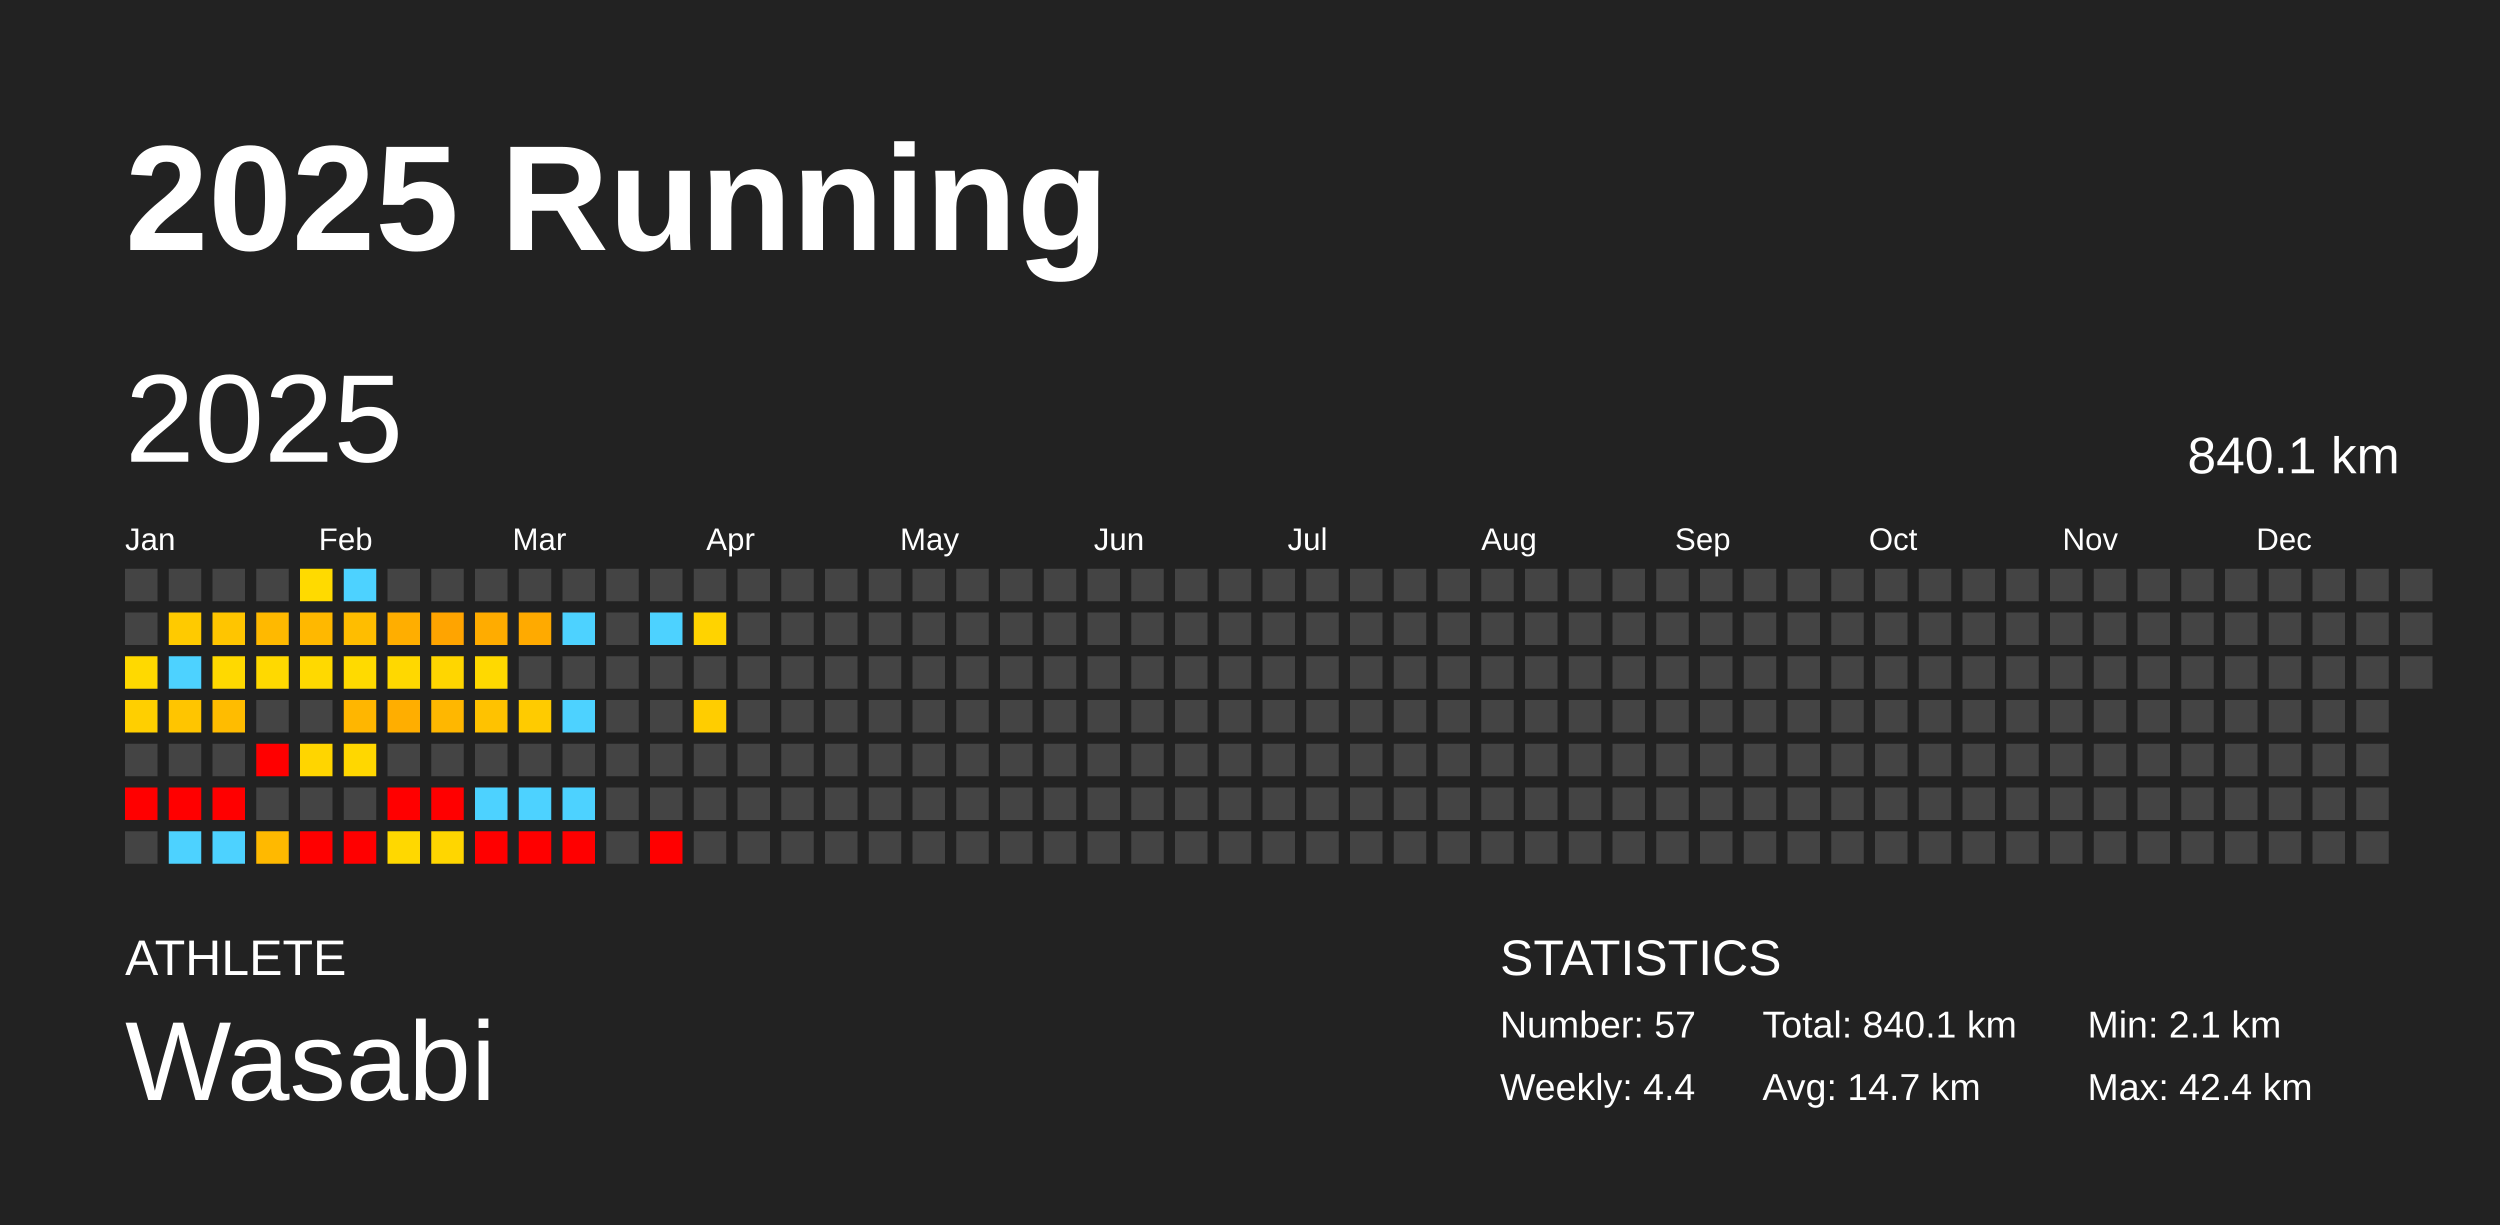
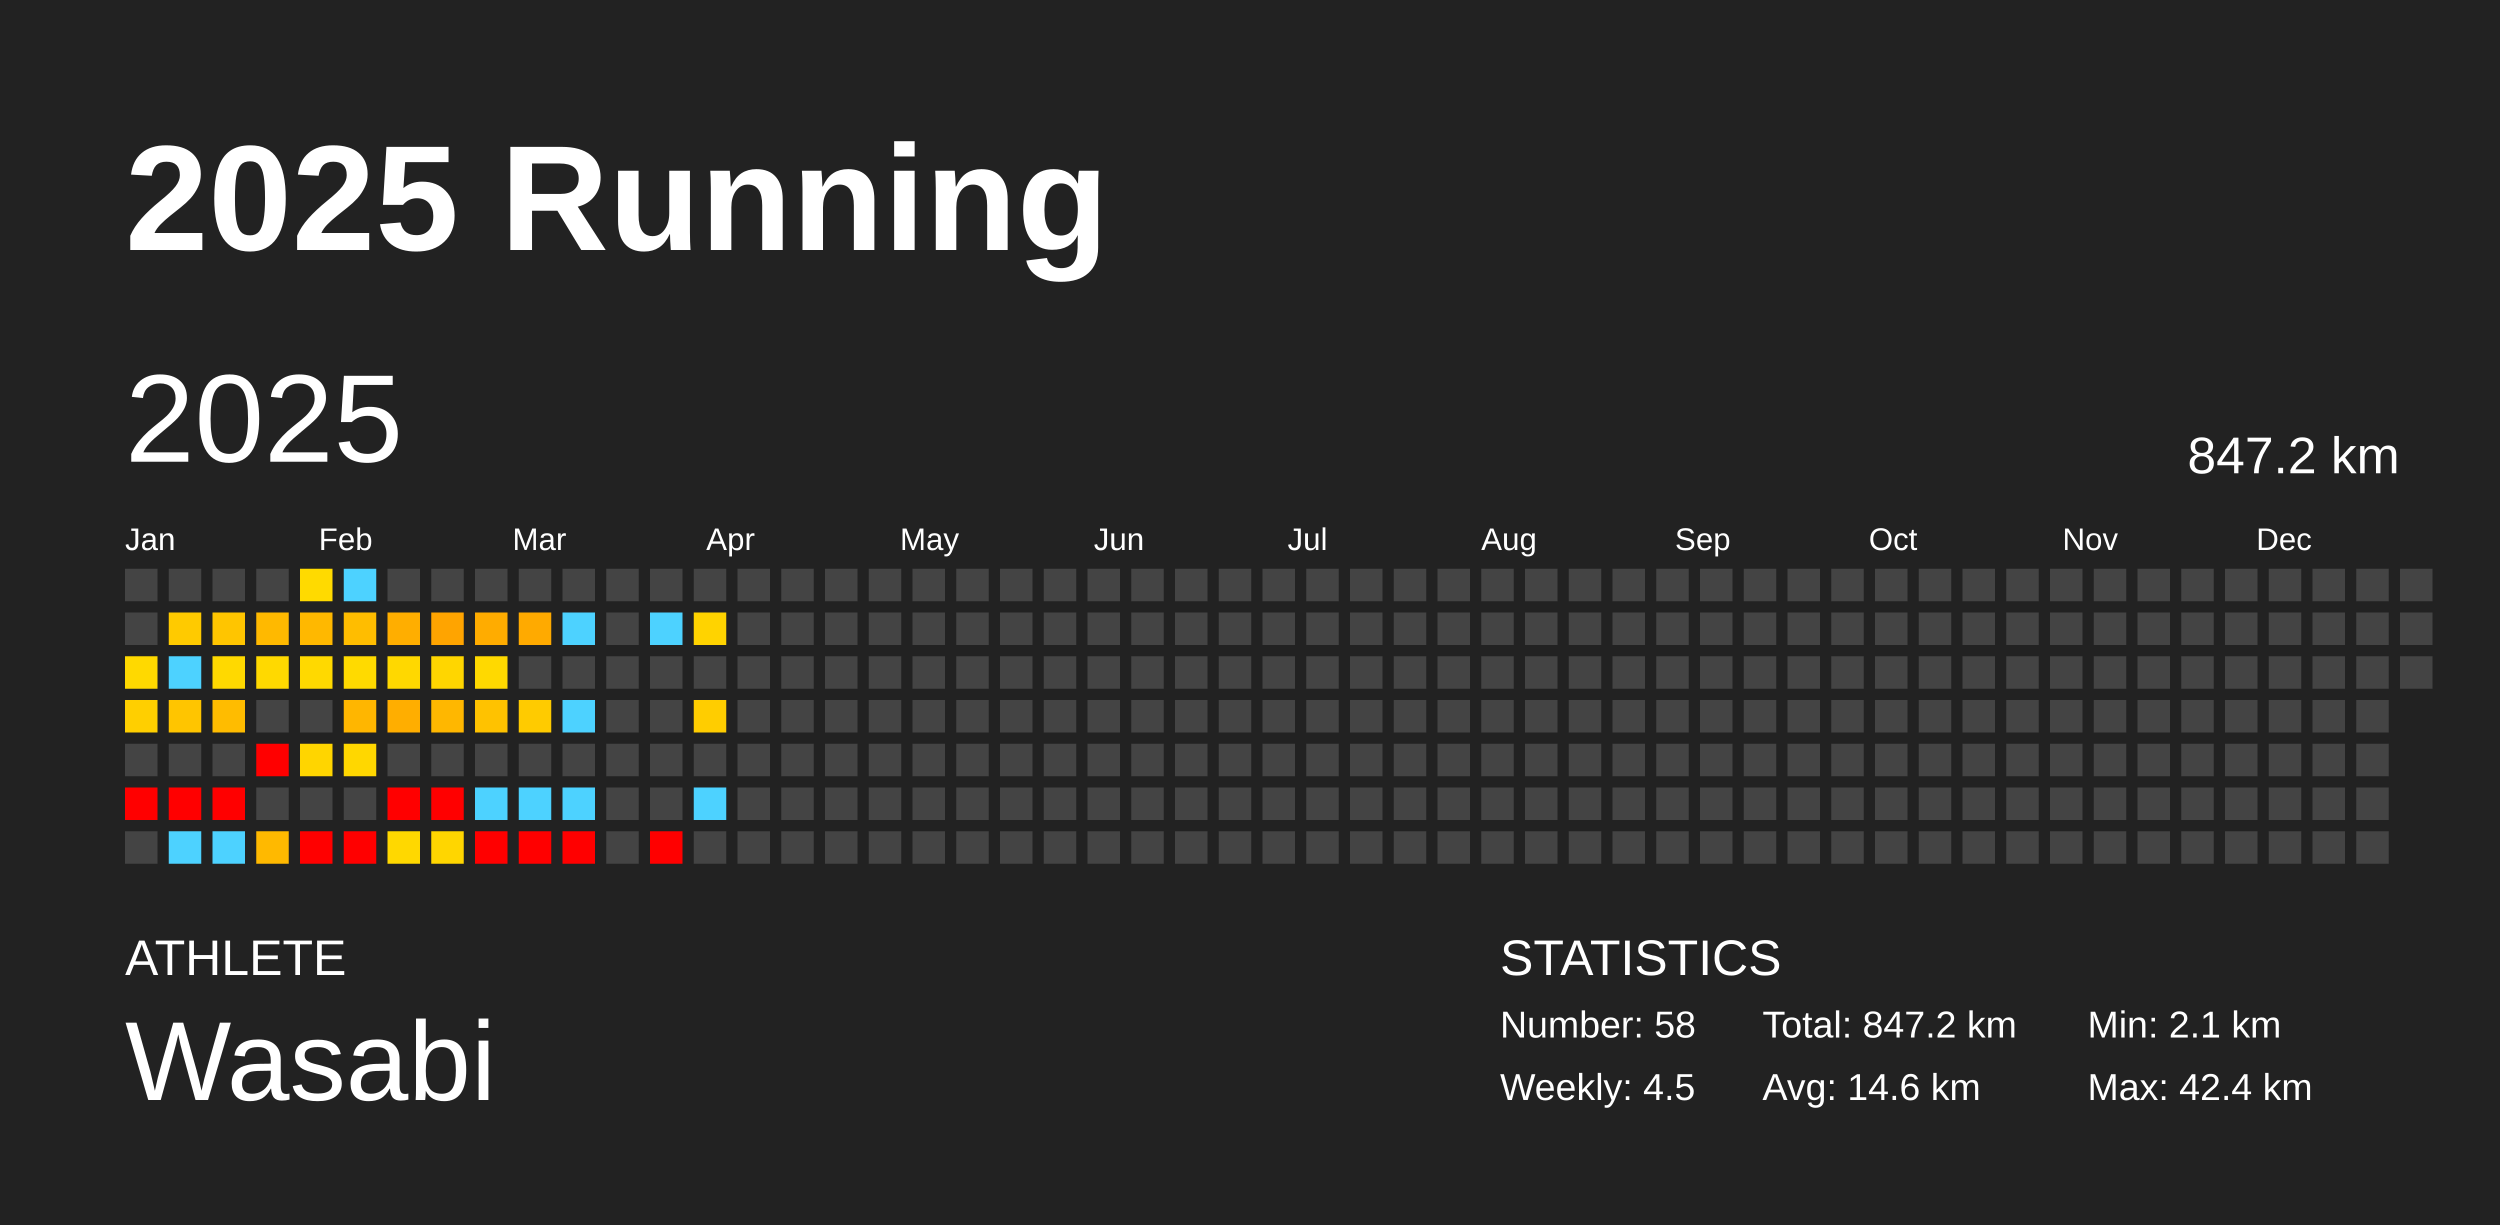
<svg xmlns="http://www.w3.org/2000/svg" baseProfile="full" height="98mm" version="1.1" viewBox="0,0,200,98" width="200mm">
  <defs />
  <rect fill="#222222" height="98" width="200" x="0" y="0" />
  <text fill="#FFFFFF" style="font-size:12px; font-family:Arial; font-weight:bold;" x="10" y="20">2025 Running</text>
  <text fill="#FFFFFF" style="font-size:4px; font-family:Arial" x="10" y="78">ATHLETE</text>
  <text fill="#FFFFFF" style="font-size:9px; font-family:Arial" x="10" y="88">Wasabi</text>
  <text fill="#FFFFFF" style="font-size:4px; font-family:Arial" x="120" y="78">STATISTICS</text>
-   <text fill="#FFFFFF" style="font-size:3px; font-family:Arial" x="120" y="83">Number: 57</text>
-   <text fill="#FFFFFF" style="font-size:3px; font-family:Arial" x="120" y="88">Weekly: 4.4</text>
-   <text fill="#FFFFFF" style="font-size:3px; font-family:Arial" x="141" y="83">Total: 840.1 km</text>
-   <text fill="#FFFFFF" style="font-size:3px; font-family:Arial" x="141" y="88">Avg: 14.7 km</text>
+   <text fill="#FFFFFF" style="font-size:3px; font-family:Arial" x="120" y="83">Number: 58</text>
+   <text fill="#FFFFFF" style="font-size:3px; font-family:Arial" x="120" y="88">Weekly: 4.5</text>
+   <text fill="#FFFFFF" style="font-size:3px; font-family:Arial" x="141" y="83">Total: 847.2 km</text>
+   <text fill="#FFFFFF" style="font-size:3px; font-family:Arial" x="141" y="88">Avg: 14.6 km</text>
  <text fill="#FFFFFF" style="font-size:3px; font-family:Arial" x="167" y="83">Min: 2.1 km</text>
  <text fill="#FFFFFF" style="font-size:3px; font-family:Arial" x="167" y="88">Max: 42.4 km</text>
  <text dominant-baseline="hanging" fill="#FFFFFF" style="font-size:10.0px; font-family:Arial;" x="10" y="30">2025</text>
-   <text dominant-baseline="hanging" fill="#FFFFFF" style="font-size:4.125px; font-family:Arial;" x="175" y="35">840.1 km</text>
+   <text dominant-baseline="hanging" fill="#FFFFFF" style="font-size:4.125px; font-family:Arial;" x="175" y="35">847.2 km</text>
  <text fill="#FFFFFF" style="font-size:2.5px; font-family:Arial" x="10.0" y="44">Jan</text>
  <text fill="#FFFFFF" style="font-size:2.5px; font-family:Arial" x="25.5" y="44">Feb</text>
  <text fill="#FFFFFF" style="font-size:2.5px; font-family:Arial" x="41.0" y="44">Mar</text>
  <text fill="#FFFFFF" style="font-size:2.5px; font-family:Arial" x="56.5" y="44">Apr</text>
  <text fill="#FFFFFF" style="font-size:2.5px; font-family:Arial" x="72.0" y="44">May</text>
  <text fill="#FFFFFF" style="font-size:2.5px; font-family:Arial" x="87.5" y="44">Jun</text>
  <text fill="#FFFFFF" style="font-size:2.5px; font-family:Arial" x="103.0" y="44">Jul</text>
  <text fill="#FFFFFF" style="font-size:2.5px; font-family:Arial" x="118.5" y="44">Aug</text>
  <text fill="#FFFFFF" style="font-size:2.5px; font-family:Arial" x="134.0" y="44">Sep</text>
  <text fill="#FFFFFF" style="font-size:2.5px; font-family:Arial" x="149.5" y="44">Oct</text>
  <text fill="#FFFFFF" style="font-size:2.5px; font-family:Arial" x="165.0" y="44">Nov</text>
  <text fill="#FFFFFF" style="font-size:2.5px; font-family:Arial" x="180.5" y="44">Dec</text>
  <rect fill="#444444" height="2.6" width="2.6" x="10.0" y="45.5" />
  <rect fill="#444444" height="2.6" width="2.6" x="10.0" y="49.0" />
  <rect fill="#ffd900" height="2.6" width="2.6" x="10.0" y="52.5" />
  <rect fill="#ffcf00" height="2.6" width="2.6" x="10.0" y="56.0" />
  <rect fill="#444444" height="2.6" width="2.6" x="10.0" y="59.5" />
  <rect fill="red" height="2.6" width="2.6" x="10.0" y="63.0" />
  <rect fill="#444444" height="2.6" width="2.6" x="10.0" y="66.5" />
  <rect fill="#444444" height="2.6" width="2.6" x="13.5" y="45.5" />
  <rect fill="#ffca00" height="2.6" width="2.6" x="13.5" y="49.0" />
  <rect fill="#4dd2ff" height="2.6" width="2.6" x="13.5" y="52.5" />
  <rect fill="#ffc500" height="2.6" width="2.6" x="13.5" y="56.0" />
  <rect fill="#444444" height="2.6" width="2.6" x="13.5" y="59.5" />
  <rect fill="red" height="2.6" width="2.6" x="13.5" y="63.0" />
  <rect fill="#4dd2ff" height="2.6" width="2.6" x="13.5" y="66.5" />
  <rect fill="#444444" height="2.6" width="2.6" x="17.0" y="45.5" />
  <rect fill="#ffc500" height="2.6" width="2.6" x="17.0" y="49.0" />
  <rect fill="#ffd900" height="2.6" width="2.6" x="17.0" y="52.5" />
  <rect fill="#ffbc00" height="2.6" width="2.6" x="17.0" y="56.0" />
  <rect fill="#444444" height="2.6" width="2.6" x="17.0" y="59.5" />
  <rect fill="red" height="2.6" width="2.6" x="17.0" y="63.0" />
  <rect fill="#4dd2ff" height="2.6" width="2.6" x="17.0" y="66.5" />
  <rect fill="#444444" height="2.6" width="2.6" x="20.5" y="45.5" />
  <rect fill="#ffb900" height="2.6" width="2.6" x="20.5" y="49.0" />
  <rect fill="#ffd900" height="2.6" width="2.6" x="20.5" y="52.5" />
  <rect fill="#444444" height="2.6" width="2.6" x="20.5" y="56.0" />
  <rect fill="red" height="2.6" width="2.6" x="20.5" y="59.5" />
  <rect fill="#444444" height="2.6" width="2.6" x="20.5" y="63.0" />
  <rect fill="#ffb900" height="2.6" width="2.6" x="20.5" y="66.5" />
  <rect fill="#ffda00" height="2.6" width="2.6" x="24.0" y="45.5" />
  <rect fill="#ffb800" height="2.6" width="2.6" x="24.0" y="49.0" />
  <rect fill="#ffd900" height="2.6" width="2.6" x="24.0" y="52.5" />
  <rect fill="#444444" height="2.6" width="2.6" x="24.0" y="56.0" />
  <rect fill="#ffd500" height="2.6" width="2.6" x="24.0" y="59.5" />
  <rect fill="#444444" height="2.6" width="2.6" x="24.0" y="63.0" />
  <rect fill="red" height="2.6" width="2.6" x="24.0" y="66.5" />
  <rect fill="#4dd2ff" height="2.6" width="2.6" x="27.5" y="45.5" />
  <rect fill="#ffbd00" height="2.6" width="2.6" x="27.5" y="49.0" />
  <rect fill="#ffda00" height="2.6" width="2.6" x="27.5" y="52.5" />
  <rect fill="#ffb600" height="2.6" width="2.6" x="27.5" y="56.0" />
  <rect fill="#ffd700" height="2.6" width="2.6" x="27.5" y="59.5" />
  <rect fill="#444444" height="2.6" width="2.6" x="27.5" y="63.0" />
  <rect fill="red" height="2.6" width="2.6" x="27.5" y="66.5" />
  <rect fill="#444444" height="2.6" width="2.6" x="31.0" y="45.5" />
  <rect fill="#ffae00" height="2.6" width="2.6" x="31.0" y="49.0" />
  <rect fill="#ffd800" height="2.6" width="2.6" x="31.0" y="52.5" />
  <rect fill="#ffae00" height="2.6" width="2.6" x="31.0" y="56.0" />
  <rect fill="#444444" height="2.6" width="2.6" x="31.0" y="59.5" />
  <rect fill="red" height="2.6" width="2.6" x="31.0" y="63.0" />
  <rect fill="#ffd800" height="2.6" width="2.6" x="31.0" y="66.5" />
  <rect fill="#444444" height="2.6" width="2.6" x="34.5" y="45.5" />
  <rect fill="#ffa400" height="2.6" width="2.6" x="34.5" y="49.0" />
  <rect fill="#ffd600" height="2.6" width="2.6" x="34.5" y="52.5" />
  <rect fill="#ffb700" height="2.6" width="2.6" x="34.5" y="56.0" />
  <rect fill="#444444" height="2.6" width="2.6" x="34.5" y="59.5" />
  <rect fill="red" height="2.6" width="2.6" x="34.5" y="63.0" />
  <rect fill="#ffd600" height="2.6" width="2.6" x="34.5" y="66.5" />
  <rect fill="#444444" height="2.6" width="2.6" x="38.0" y="45.5" />
  <rect fill="#ffac00" height="2.6" width="2.6" x="38.0" y="49.0" />
  <rect fill="#ffd900" height="2.6" width="2.6" x="38.0" y="52.5" />
  <rect fill="#ffc200" height="2.6" width="2.6" x="38.0" y="56.0" />
  <rect fill="#444444" height="2.6" width="2.6" x="38.0" y="59.5" />
  <rect fill="#4dd2ff" height="2.6" width="2.6" x="38.0" y="63.0" />
  <rect fill="red" height="2.6" width="2.6" x="38.0" y="66.5" />
  <rect fill="#444444" height="2.6" width="2.6" x="41.5" y="45.5" />
  <rect fill="#ffaa00" height="2.6" width="2.6" x="41.5" y="49.0" />
  <rect fill="#444444" height="2.6" width="2.6" x="41.5" y="52.5" />
  <rect fill="#ffcb00" height="2.6" width="2.6" x="41.5" y="56.0" />
  <rect fill="#444444" height="2.6" width="2.6" x="41.5" y="59.5" />
  <rect fill="#4dd2ff" height="2.6" width="2.6" x="41.5" y="63.0" />
  <rect fill="red" height="2.6" width="2.6" x="41.5" y="66.5" />
  <rect fill="#444444" height="2.6" width="2.6" x="45.0" y="45.5" />
  <rect fill="#4dd2ff" height="2.6" width="2.6" x="45.0" y="49.0" />
  <rect fill="#444444" height="2.6" width="2.6" x="45.0" y="52.5" />
  <rect fill="#4dd2ff" height="2.6" width="2.6" x="45.0" y="56.0" />
  <rect fill="#444444" height="2.6" width="2.6" x="45.0" y="59.5" />
  <rect fill="#4dd2ff" height="2.6" width="2.6" x="45.0" y="63.0" />
  <rect fill="red" height="2.6" width="2.6" x="45.0" y="66.5" />
  <rect fill="#444444" height="2.6" width="2.6" x="48.5" y="45.5" />
  <rect fill="#444444" height="2.6" width="2.6" x="48.5" y="49.0" />
  <rect fill="#444444" height="2.6" width="2.6" x="48.5" y="52.5" />
  <rect fill="#444444" height="2.6" width="2.6" x="48.5" y="56.0" />
  <rect fill="#444444" height="2.6" width="2.6" x="48.5" y="59.5" />
  <rect fill="#444444" height="2.6" width="2.6" x="48.5" y="63.0" />
  <rect fill="#444444" height="2.6" width="2.6" x="48.5" y="66.5" />
  <rect fill="#444444" height="2.6" width="2.6" x="52.0" y="45.5" />
  <rect fill="#4dd2ff" height="2.6" width="2.6" x="52.0" y="49.0" />
  <rect fill="#444444" height="2.6" width="2.6" x="52.0" y="52.5" />
  <rect fill="#444444" height="2.6" width="2.6" x="52.0" y="56.0" />
  <rect fill="#444444" height="2.6" width="2.6" x="52.0" y="59.5" />
  <rect fill="#444444" height="2.6" width="2.6" x="52.0" y="63.0" />
  <rect fill="red" height="2.6" width="2.6" x="52.0" y="66.5" />
  <rect fill="#444444" height="2.6" width="2.6" x="55.5" y="45.5" />
  <rect fill="#ffd300" height="2.6" width="2.6" x="55.5" y="49.0" />
  <rect fill="#444444" height="2.6" width="2.6" x="55.5" y="52.5" />
  <rect fill="#ffcd00" height="2.6" width="2.6" x="55.5" y="56.0" />
  <rect fill="#444444" height="2.6" width="2.6" x="55.5" y="59.5" />
-   <rect fill="#444444" height="2.6" width="2.6" x="55.5" y="63.0" />
+   <rect fill="#4dd2ff" height="2.6" width="2.6" x="55.5" y="63.0" />
  <rect fill="#444444" height="2.6" width="2.6" x="55.5" y="66.5" />
  <rect fill="#444444" height="2.6" width="2.6" x="59.0" y="45.5" />
  <rect fill="#444444" height="2.6" width="2.6" x="59.0" y="49.0" />
  <rect fill="#444444" height="2.6" width="2.6" x="59.0" y="52.5" />
  <rect fill="#444444" height="2.6" width="2.6" x="59.0" y="56.0" />
  <rect fill="#444444" height="2.6" width="2.6" x="59.0" y="59.5" />
  <rect fill="#444444" height="2.6" width="2.6" x="59.0" y="63.0" />
  <rect fill="#444444" height="2.6" width="2.6" x="59.0" y="66.5" />
  <rect fill="#444444" height="2.6" width="2.6" x="62.5" y="45.5" />
  <rect fill="#444444" height="2.6" width="2.6" x="62.5" y="49.0" />
  <rect fill="#444444" height="2.6" width="2.6" x="62.5" y="52.5" />
  <rect fill="#444444" height="2.6" width="2.6" x="62.5" y="56.0" />
  <rect fill="#444444" height="2.6" width="2.6" x="62.5" y="59.5" />
  <rect fill="#444444" height="2.6" width="2.6" x="62.5" y="63.0" />
  <rect fill="#444444" height="2.6" width="2.6" x="62.5" y="66.5" />
  <rect fill="#444444" height="2.6" width="2.6" x="66.0" y="45.5" />
  <rect fill="#444444" height="2.6" width="2.6" x="66.0" y="49.0" />
  <rect fill="#444444" height="2.6" width="2.6" x="66.0" y="52.5" />
  <rect fill="#444444" height="2.6" width="2.6" x="66.0" y="56.0" />
  <rect fill="#444444" height="2.6" width="2.6" x="66.0" y="59.5" />
  <rect fill="#444444" height="2.6" width="2.6" x="66.0" y="63.0" />
  <rect fill="#444444" height="2.6" width="2.6" x="66.0" y="66.5" />
  <rect fill="#444444" height="2.6" width="2.6" x="69.5" y="45.5" />
  <rect fill="#444444" height="2.6" width="2.6" x="69.5" y="49.0" />
  <rect fill="#444444" height="2.6" width="2.6" x="69.5" y="52.5" />
  <rect fill="#444444" height="2.6" width="2.6" x="69.5" y="56.0" />
  <rect fill="#444444" height="2.6" width="2.6" x="69.5" y="59.5" />
  <rect fill="#444444" height="2.6" width="2.6" x="69.5" y="63.0" />
  <rect fill="#444444" height="2.6" width="2.6" x="69.5" y="66.5" />
  <rect fill="#444444" height="2.6" width="2.6" x="73.0" y="45.5" />
  <rect fill="#444444" height="2.6" width="2.6" x="73.0" y="49.0" />
  <rect fill="#444444" height="2.6" width="2.6" x="73.0" y="52.5" />
  <rect fill="#444444" height="2.6" width="2.6" x="73.0" y="56.0" />
  <rect fill="#444444" height="2.6" width="2.6" x="73.0" y="59.5" />
  <rect fill="#444444" height="2.6" width="2.6" x="73.0" y="63.0" />
  <rect fill="#444444" height="2.6" width="2.6" x="73.0" y="66.5" />
  <rect fill="#444444" height="2.6" width="2.6" x="76.5" y="45.5" />
  <rect fill="#444444" height="2.6" width="2.6" x="76.5" y="49.0" />
  <rect fill="#444444" height="2.6" width="2.6" x="76.5" y="52.5" />
  <rect fill="#444444" height="2.6" width="2.6" x="76.5" y="56.0" />
  <rect fill="#444444" height="2.6" width="2.6" x="76.5" y="59.5" />
  <rect fill="#444444" height="2.6" width="2.6" x="76.5" y="63.0" />
  <rect fill="#444444" height="2.6" width="2.6" x="76.5" y="66.5" />
  <rect fill="#444444" height="2.6" width="2.6" x="80.0" y="45.5" />
  <rect fill="#444444" height="2.6" width="2.6" x="80.0" y="49.0" />
  <rect fill="#444444" height="2.6" width="2.6" x="80.0" y="52.5" />
  <rect fill="#444444" height="2.6" width="2.6" x="80.0" y="56.0" />
  <rect fill="#444444" height="2.6" width="2.6" x="80.0" y="59.5" />
  <rect fill="#444444" height="2.6" width="2.6" x="80.0" y="63.0" />
  <rect fill="#444444" height="2.6" width="2.6" x="80.0" y="66.5" />
  <rect fill="#444444" height="2.6" width="2.6" x="83.5" y="45.5" />
  <rect fill="#444444" height="2.6" width="2.6" x="83.5" y="49.0" />
  <rect fill="#444444" height="2.6" width="2.6" x="83.5" y="52.5" />
  <rect fill="#444444" height="2.6" width="2.6" x="83.5" y="56.0" />
  <rect fill="#444444" height="2.6" width="2.6" x="83.5" y="59.5" />
  <rect fill="#444444" height="2.6" width="2.6" x="83.5" y="63.0" />
  <rect fill="#444444" height="2.6" width="2.6" x="83.5" y="66.5" />
  <rect fill="#444444" height="2.6" width="2.6" x="87.0" y="45.5" />
  <rect fill="#444444" height="2.6" width="2.6" x="87.0" y="49.0" />
  <rect fill="#444444" height="2.6" width="2.6" x="87.0" y="52.5" />
  <rect fill="#444444" height="2.6" width="2.6" x="87.0" y="56.0" />
  <rect fill="#444444" height="2.6" width="2.6" x="87.0" y="59.5" />
  <rect fill="#444444" height="2.6" width="2.6" x="87.0" y="63.0" />
  <rect fill="#444444" height="2.6" width="2.6" x="87.0" y="66.5" />
  <rect fill="#444444" height="2.6" width="2.6" x="90.5" y="45.5" />
  <rect fill="#444444" height="2.6" width="2.6" x="90.5" y="49.0" />
  <rect fill="#444444" height="2.6" width="2.6" x="90.5" y="52.5" />
  <rect fill="#444444" height="2.6" width="2.6" x="90.5" y="56.0" />
  <rect fill="#444444" height="2.6" width="2.6" x="90.5" y="59.5" />
  <rect fill="#444444" height="2.6" width="2.6" x="90.5" y="63.0" />
  <rect fill="#444444" height="2.6" width="2.6" x="90.5" y="66.5" />
  <rect fill="#444444" height="2.6" width="2.6" x="94.0" y="45.5" />
  <rect fill="#444444" height="2.6" width="2.6" x="94.0" y="49.0" />
  <rect fill="#444444" height="2.6" width="2.6" x="94.0" y="52.5" />
  <rect fill="#444444" height="2.6" width="2.6" x="94.0" y="56.0" />
  <rect fill="#444444" height="2.6" width="2.6" x="94.0" y="59.5" />
  <rect fill="#444444" height="2.6" width="2.6" x="94.0" y="63.0" />
  <rect fill="#444444" height="2.6" width="2.6" x="94.0" y="66.5" />
  <rect fill="#444444" height="2.6" width="2.6" x="97.5" y="45.5" />
  <rect fill="#444444" height="2.6" width="2.6" x="97.5" y="49.0" />
  <rect fill="#444444" height="2.6" width="2.6" x="97.5" y="52.5" />
  <rect fill="#444444" height="2.6" width="2.6" x="97.5" y="56.0" />
  <rect fill="#444444" height="2.6" width="2.6" x="97.5" y="59.5" />
  <rect fill="#444444" height="2.6" width="2.6" x="97.5" y="63.0" />
  <rect fill="#444444" height="2.6" width="2.6" x="97.5" y="66.5" />
  <rect fill="#444444" height="2.6" width="2.6" x="101.0" y="45.5" />
  <rect fill="#444444" height="2.6" width="2.6" x="101.0" y="49.0" />
  <rect fill="#444444" height="2.6" width="2.6" x="101.0" y="52.5" />
  <rect fill="#444444" height="2.6" width="2.6" x="101.0" y="56.0" />
  <rect fill="#444444" height="2.6" width="2.6" x="101.0" y="59.5" />
  <rect fill="#444444" height="2.6" width="2.6" x="101.0" y="63.0" />
  <rect fill="#444444" height="2.6" width="2.6" x="101.0" y="66.5" />
  <rect fill="#444444" height="2.6" width="2.6" x="104.5" y="45.5" />
  <rect fill="#444444" height="2.6" width="2.6" x="104.5" y="49.0" />
  <rect fill="#444444" height="2.6" width="2.6" x="104.5" y="52.5" />
  <rect fill="#444444" height="2.6" width="2.6" x="104.5" y="56.0" />
  <rect fill="#444444" height="2.6" width="2.6" x="104.5" y="59.5" />
  <rect fill="#444444" height="2.6" width="2.6" x="104.5" y="63.0" />
  <rect fill="#444444" height="2.6" width="2.6" x="104.5" y="66.5" />
  <rect fill="#444444" height="2.6" width="2.6" x="108.0" y="45.5" />
  <rect fill="#444444" height="2.6" width="2.6" x="108.0" y="49.0" />
  <rect fill="#444444" height="2.6" width="2.6" x="108.0" y="52.5" />
  <rect fill="#444444" height="2.6" width="2.6" x="108.0" y="56.0" />
  <rect fill="#444444" height="2.6" width="2.6" x="108.0" y="59.5" />
  <rect fill="#444444" height="2.6" width="2.6" x="108.0" y="63.0" />
  <rect fill="#444444" height="2.6" width="2.6" x="108.0" y="66.5" />
  <rect fill="#444444" height="2.6" width="2.6" x="111.5" y="45.5" />
  <rect fill="#444444" height="2.6" width="2.6" x="111.5" y="49.0" />
  <rect fill="#444444" height="2.6" width="2.6" x="111.5" y="52.5" />
  <rect fill="#444444" height="2.6" width="2.6" x="111.5" y="56.0" />
  <rect fill="#444444" height="2.6" width="2.6" x="111.5" y="59.5" />
  <rect fill="#444444" height="2.6" width="2.6" x="111.5" y="63.0" />
  <rect fill="#444444" height="2.6" width="2.6" x="111.5" y="66.5" />
  <rect fill="#444444" height="2.6" width="2.6" x="115.0" y="45.5" />
  <rect fill="#444444" height="2.6" width="2.6" x="115.0" y="49.0" />
  <rect fill="#444444" height="2.6" width="2.6" x="115.0" y="52.5" />
  <rect fill="#444444" height="2.6" width="2.6" x="115.0" y="56.0" />
  <rect fill="#444444" height="2.6" width="2.6" x="115.0" y="59.5" />
  <rect fill="#444444" height="2.6" width="2.6" x="115.0" y="63.0" />
  <rect fill="#444444" height="2.6" width="2.6" x="115.0" y="66.5" />
  <rect fill="#444444" height="2.6" width="2.6" x="118.5" y="45.5" />
  <rect fill="#444444" height="2.6" width="2.6" x="118.5" y="49.0" />
  <rect fill="#444444" height="2.6" width="2.6" x="118.5" y="52.5" />
  <rect fill="#444444" height="2.6" width="2.6" x="118.5" y="56.0" />
  <rect fill="#444444" height="2.6" width="2.6" x="118.5" y="59.5" />
  <rect fill="#444444" height="2.6" width="2.6" x="118.5" y="63.0" />
  <rect fill="#444444" height="2.6" width="2.6" x="118.5" y="66.5" />
  <rect fill="#444444" height="2.6" width="2.6" x="122.0" y="45.5" />
  <rect fill="#444444" height="2.6" width="2.6" x="122.0" y="49.0" />
  <rect fill="#444444" height="2.6" width="2.6" x="122.0" y="52.5" />
  <rect fill="#444444" height="2.6" width="2.6" x="122.0" y="56.0" />
  <rect fill="#444444" height="2.6" width="2.6" x="122.0" y="59.5" />
  <rect fill="#444444" height="2.6" width="2.6" x="122.0" y="63.0" />
  <rect fill="#444444" height="2.6" width="2.6" x="122.0" y="66.5" />
  <rect fill="#444444" height="2.6" width="2.6" x="125.5" y="45.5" />
  <rect fill="#444444" height="2.6" width="2.6" x="125.5" y="49.0" />
  <rect fill="#444444" height="2.6" width="2.6" x="125.5" y="52.5" />
  <rect fill="#444444" height="2.6" width="2.6" x="125.5" y="56.0" />
  <rect fill="#444444" height="2.6" width="2.6" x="125.5" y="59.5" />
  <rect fill="#444444" height="2.6" width="2.6" x="125.5" y="63.0" />
  <rect fill="#444444" height="2.6" width="2.6" x="125.5" y="66.5" />
  <rect fill="#444444" height="2.6" width="2.6" x="129.0" y="45.5" />
  <rect fill="#444444" height="2.6" width="2.6" x="129.0" y="49.0" />
  <rect fill="#444444" height="2.6" width="2.6" x="129.0" y="52.5" />
  <rect fill="#444444" height="2.6" width="2.6" x="129.0" y="56.0" />
  <rect fill="#444444" height="2.6" width="2.6" x="129.0" y="59.5" />
  <rect fill="#444444" height="2.6" width="2.6" x="129.0" y="63.0" />
  <rect fill="#444444" height="2.6" width="2.6" x="129.0" y="66.5" />
  <rect fill="#444444" height="2.6" width="2.6" x="132.5" y="45.5" />
  <rect fill="#444444" height="2.6" width="2.6" x="132.5" y="49.0" />
  <rect fill="#444444" height="2.6" width="2.6" x="132.5" y="52.5" />
  <rect fill="#444444" height="2.6" width="2.6" x="132.5" y="56.0" />
  <rect fill="#444444" height="2.6" width="2.6" x="132.5" y="59.5" />
  <rect fill="#444444" height="2.6" width="2.6" x="132.5" y="63.0" />
  <rect fill="#444444" height="2.6" width="2.6" x="132.5" y="66.5" />
  <rect fill="#444444" height="2.6" width="2.6" x="136.0" y="45.5" />
  <rect fill="#444444" height="2.6" width="2.6" x="136.0" y="49.0" />
  <rect fill="#444444" height="2.6" width="2.6" x="136.0" y="52.5" />
  <rect fill="#444444" height="2.6" width="2.6" x="136.0" y="56.0" />
  <rect fill="#444444" height="2.6" width="2.6" x="136.0" y="59.5" />
  <rect fill="#444444" height="2.6" width="2.6" x="136.0" y="63.0" />
  <rect fill="#444444" height="2.6" width="2.6" x="136.0" y="66.5" />
  <rect fill="#444444" height="2.6" width="2.6" x="139.5" y="45.5" />
  <rect fill="#444444" height="2.6" width="2.6" x="139.5" y="49.0" />
  <rect fill="#444444" height="2.6" width="2.6" x="139.5" y="52.5" />
  <rect fill="#444444" height="2.6" width="2.6" x="139.5" y="56.0" />
  <rect fill="#444444" height="2.6" width="2.6" x="139.5" y="59.5" />
  <rect fill="#444444" height="2.6" width="2.6" x="139.5" y="63.0" />
  <rect fill="#444444" height="2.6" width="2.6" x="139.5" y="66.5" />
  <rect fill="#444444" height="2.6" width="2.6" x="143.0" y="45.5" />
  <rect fill="#444444" height="2.6" width="2.6" x="143.0" y="49.0" />
  <rect fill="#444444" height="2.6" width="2.6" x="143.0" y="52.5" />
  <rect fill="#444444" height="2.6" width="2.6" x="143.0" y="56.0" />
  <rect fill="#444444" height="2.6" width="2.6" x="143.0" y="59.5" />
  <rect fill="#444444" height="2.6" width="2.6" x="143.0" y="63.0" />
  <rect fill="#444444" height="2.6" width="2.6" x="143.0" y="66.5" />
  <rect fill="#444444" height="2.6" width="2.6" x="146.5" y="45.5" />
  <rect fill="#444444" height="2.6" width="2.6" x="146.5" y="49.0" />
  <rect fill="#444444" height="2.6" width="2.6" x="146.5" y="52.5" />
  <rect fill="#444444" height="2.6" width="2.6" x="146.5" y="56.0" />
  <rect fill="#444444" height="2.6" width="2.6" x="146.5" y="59.5" />
  <rect fill="#444444" height="2.6" width="2.6" x="146.5" y="63.0" />
  <rect fill="#444444" height="2.6" width="2.6" x="146.5" y="66.5" />
  <rect fill="#444444" height="2.6" width="2.6" x="150.0" y="45.5" />
  <rect fill="#444444" height="2.6" width="2.6" x="150.0" y="49.0" />
  <rect fill="#444444" height="2.6" width="2.6" x="150.0" y="52.5" />
  <rect fill="#444444" height="2.6" width="2.6" x="150.0" y="56.0" />
  <rect fill="#444444" height="2.6" width="2.6" x="150.0" y="59.5" />
  <rect fill="#444444" height="2.6" width="2.6" x="150.0" y="63.0" />
  <rect fill="#444444" height="2.6" width="2.6" x="150.0" y="66.5" />
  <rect fill="#444444" height="2.6" width="2.6" x="153.5" y="45.5" />
  <rect fill="#444444" height="2.6" width="2.6" x="153.5" y="49.0" />
  <rect fill="#444444" height="2.6" width="2.6" x="153.5" y="52.5" />
  <rect fill="#444444" height="2.6" width="2.6" x="153.5" y="56.0" />
  <rect fill="#444444" height="2.6" width="2.6" x="153.5" y="59.5" />
  <rect fill="#444444" height="2.6" width="2.6" x="153.5" y="63.0" />
  <rect fill="#444444" height="2.6" width="2.6" x="153.5" y="66.5" />
  <rect fill="#444444" height="2.6" width="2.6" x="157.0" y="45.5" />
  <rect fill="#444444" height="2.6" width="2.6" x="157.0" y="49.0" />
  <rect fill="#444444" height="2.6" width="2.6" x="157.0" y="52.5" />
  <rect fill="#444444" height="2.6" width="2.6" x="157.0" y="56.0" />
  <rect fill="#444444" height="2.6" width="2.6" x="157.0" y="59.5" />
  <rect fill="#444444" height="2.6" width="2.6" x="157.0" y="63.0" />
  <rect fill="#444444" height="2.6" width="2.6" x="157.0" y="66.5" />
  <rect fill="#444444" height="2.6" width="2.6" x="160.5" y="45.5" />
  <rect fill="#444444" height="2.6" width="2.6" x="160.5" y="49.0" />
  <rect fill="#444444" height="2.6" width="2.6" x="160.5" y="52.5" />
  <rect fill="#444444" height="2.6" width="2.6" x="160.5" y="56.0" />
  <rect fill="#444444" height="2.6" width="2.6" x="160.5" y="59.5" />
  <rect fill="#444444" height="2.6" width="2.6" x="160.5" y="63.0" />
  <rect fill="#444444" height="2.6" width="2.6" x="160.5" y="66.5" />
  <rect fill="#444444" height="2.6" width="2.6" x="164.0" y="45.5" />
  <rect fill="#444444" height="2.6" width="2.6" x="164.0" y="49.0" />
  <rect fill="#444444" height="2.6" width="2.6" x="164.0" y="52.5" />
  <rect fill="#444444" height="2.6" width="2.6" x="164.0" y="56.0" />
  <rect fill="#444444" height="2.6" width="2.6" x="164.0" y="59.5" />
  <rect fill="#444444" height="2.6" width="2.6" x="164.0" y="63.0" />
  <rect fill="#444444" height="2.6" width="2.6" x="164.0" y="66.5" />
  <rect fill="#444444" height="2.6" width="2.6" x="167.5" y="45.5" />
  <rect fill="#444444" height="2.6" width="2.6" x="167.5" y="49.0" />
  <rect fill="#444444" height="2.6" width="2.6" x="167.5" y="52.5" />
  <rect fill="#444444" height="2.6" width="2.6" x="167.5" y="56.0" />
  <rect fill="#444444" height="2.6" width="2.6" x="167.5" y="59.5" />
  <rect fill="#444444" height="2.6" width="2.6" x="167.5" y="63.0" />
  <rect fill="#444444" height="2.6" width="2.6" x="167.5" y="66.5" />
  <rect fill="#444444" height="2.6" width="2.6" x="171.0" y="45.5" />
  <rect fill="#444444" height="2.6" width="2.6" x="171.0" y="49.0" />
  <rect fill="#444444" height="2.6" width="2.6" x="171.0" y="52.5" />
  <rect fill="#444444" height="2.6" width="2.6" x="171.0" y="56.0" />
  <rect fill="#444444" height="2.6" width="2.6" x="171.0" y="59.5" />
  <rect fill="#444444" height="2.6" width="2.6" x="171.0" y="63.0" />
  <rect fill="#444444" height="2.6" width="2.6" x="171.0" y="66.5" />
  <rect fill="#444444" height="2.6" width="2.6" x="174.5" y="45.5" />
  <rect fill="#444444" height="2.6" width="2.6" x="174.5" y="49.0" />
  <rect fill="#444444" height="2.6" width="2.6" x="174.5" y="52.5" />
  <rect fill="#444444" height="2.6" width="2.6" x="174.5" y="56.0" />
  <rect fill="#444444" height="2.6" width="2.6" x="174.5" y="59.5" />
  <rect fill="#444444" height="2.6" width="2.6" x="174.5" y="63.0" />
  <rect fill="#444444" height="2.6" width="2.6" x="174.5" y="66.5" />
  <rect fill="#444444" height="2.6" width="2.6" x="178.0" y="45.5" />
  <rect fill="#444444" height="2.6" width="2.6" x="178.0" y="49.0" />
  <rect fill="#444444" height="2.6" width="2.6" x="178.0" y="52.5" />
  <rect fill="#444444" height="2.6" width="2.6" x="178.0" y="56.0" />
  <rect fill="#444444" height="2.6" width="2.6" x="178.0" y="59.5" />
  <rect fill="#444444" height="2.6" width="2.6" x="178.0" y="63.0" />
  <rect fill="#444444" height="2.6" width="2.6" x="178.0" y="66.5" />
  <rect fill="#444444" height="2.6" width="2.6" x="181.5" y="45.5" />
  <rect fill="#444444" height="2.6" width="2.6" x="181.5" y="49.0" />
  <rect fill="#444444" height="2.6" width="2.6" x="181.5" y="52.5" />
  <rect fill="#444444" height="2.6" width="2.6" x="181.5" y="56.0" />
  <rect fill="#444444" height="2.6" width="2.6" x="181.5" y="59.5" />
  <rect fill="#444444" height="2.6" width="2.6" x="181.5" y="63.0" />
  <rect fill="#444444" height="2.6" width="2.6" x="181.5" y="66.5" />
  <rect fill="#444444" height="2.6" width="2.6" x="185.0" y="45.5" />
  <rect fill="#444444" height="2.6" width="2.6" x="185.0" y="49.0" />
  <rect fill="#444444" height="2.6" width="2.6" x="185.0" y="52.5" />
  <rect fill="#444444" height="2.6" width="2.6" x="185.0" y="56.0" />
  <rect fill="#444444" height="2.6" width="2.6" x="185.0" y="59.5" />
  <rect fill="#444444" height="2.6" width="2.6" x="185.0" y="63.0" />
  <rect fill="#444444" height="2.6" width="2.6" x="185.0" y="66.5" />
  <rect fill="#444444" height="2.6" width="2.6" x="188.5" y="45.5" />
  <rect fill="#444444" height="2.6" width="2.6" x="188.5" y="49.0" />
  <rect fill="#444444" height="2.6" width="2.6" x="188.5" y="52.5" />
  <rect fill="#444444" height="2.6" width="2.6" x="188.5" y="56.0" />
  <rect fill="#444444" height="2.6" width="2.6" x="188.5" y="59.5" />
  <rect fill="#444444" height="2.6" width="2.6" x="188.5" y="63.0" />
  <rect fill="#444444" height="2.6" width="2.6" x="188.5" y="66.5" />
  <rect fill="#444444" height="2.6" width="2.6" x="192.0" y="45.5" />
  <rect fill="#444444" height="2.6" width="2.6" x="192.0" y="49.0" />
  <rect fill="#444444" height="2.6" width="2.6" x="192.0" y="52.5" />
</svg>
